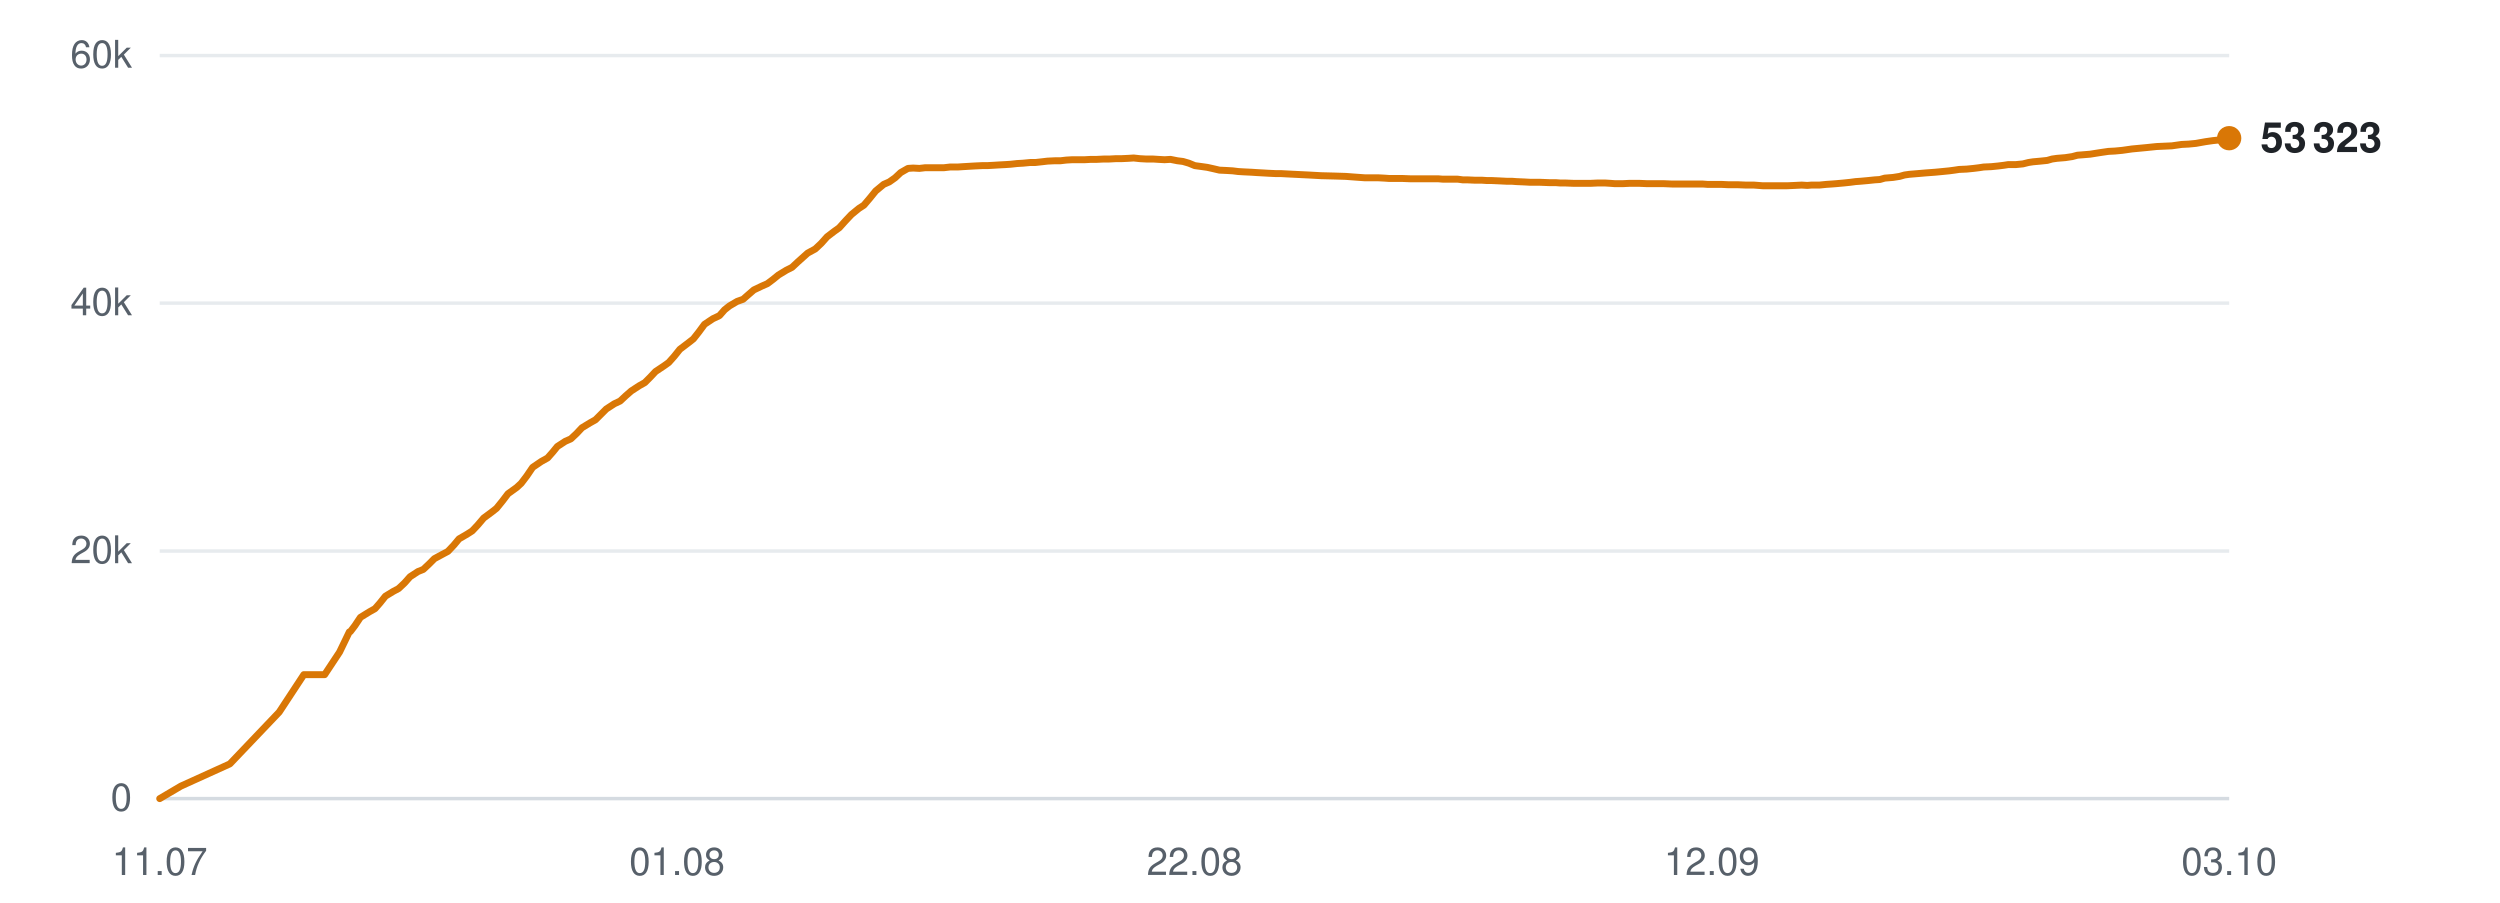
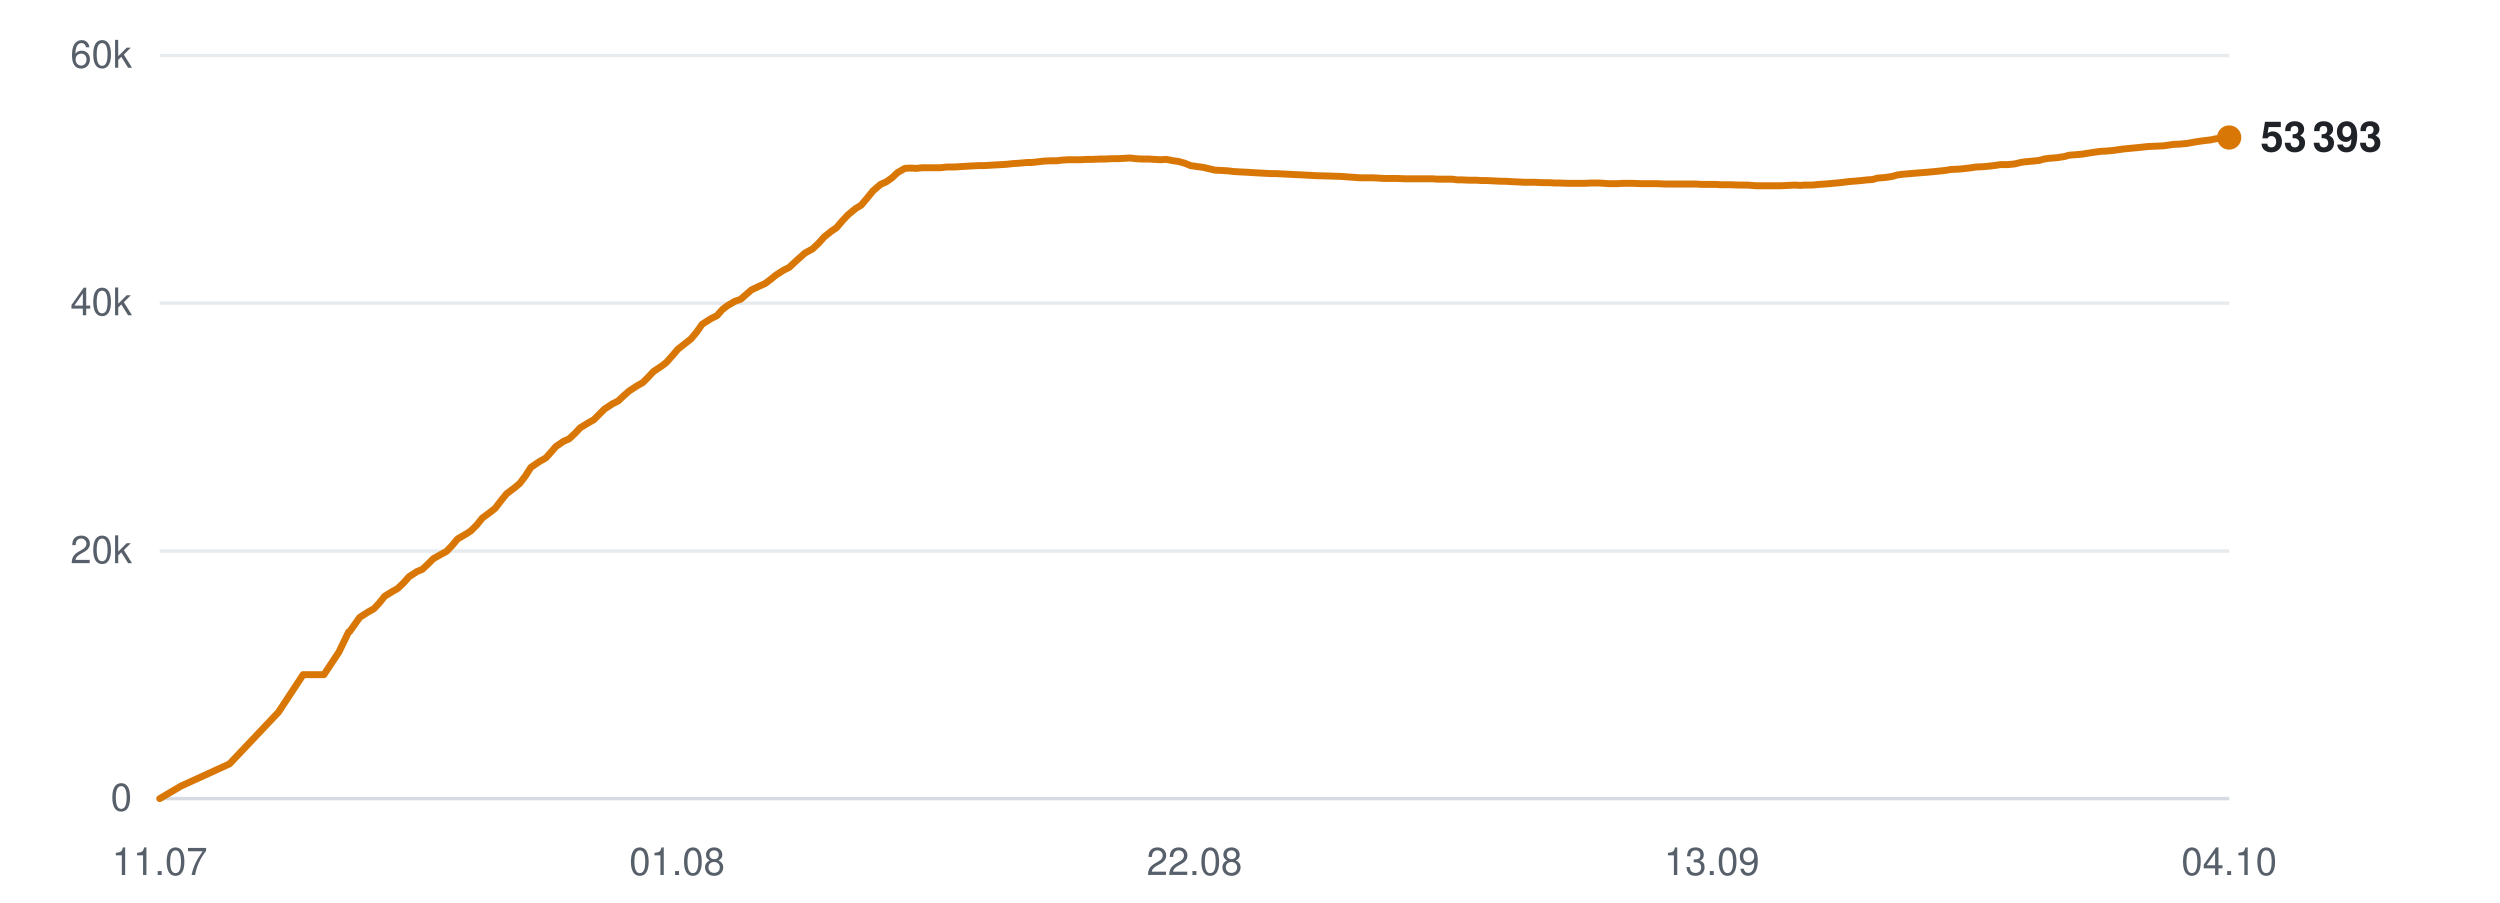
<svg xmlns="http://www.w3.org/2000/svg" viewBox="0 0 720 260" width="720" height="260" role="img" aria-label="Subscribers over time">
  <line x1="46" y1="230.0" x2="642" y2="230.0" stroke="#d0d7de" stroke-width="1" opacity="0.9" />
  <text x="38" y="233.5" text-anchor="end" font-family="-apple-system,BlinkMacSystemFont,'Segoe UI',Helvetica,Arial,sans-serif" font-size="11" fill="#57606a">0</text>
  <line x1="46" y1="158.7" x2="642" y2="158.7" stroke="#d0d7de" stroke-width="1" opacity="0.5" />
  <text x="38" y="162.2" text-anchor="end" font-family="-apple-system,BlinkMacSystemFont,'Segoe UI',Helvetica,Arial,sans-serif" font-size="11" fill="#57606a">20k</text>
  <line x1="46" y1="87.3" x2="642" y2="87.3" stroke="#d0d7de" stroke-width="1" opacity="0.5" />
  <text x="38" y="90.8" text-anchor="end" font-family="-apple-system,BlinkMacSystemFont,'Segoe UI',Helvetica,Arial,sans-serif" font-size="11" fill="#57606a">40k</text>
  <line x1="46" y1="16.0" x2="642" y2="16.0" stroke="#d0d7de" stroke-width="1" opacity="0.5" />
  <text x="38" y="19.5" text-anchor="end" font-family="-apple-system,BlinkMacSystemFont,'Segoe UI',Helvetica,Arial,sans-serif" font-size="11" fill="#57606a">60k</text>
  <text x="46.0" y="252" text-anchor="middle" font-family="-apple-system,BlinkMacSystemFont,'Segoe UI',Helvetica,Arial,sans-serif" font-size="11" fill="#57606a">11.07</text>
  <text x="195.0" y="252" text-anchor="middle" font-family="-apple-system,BlinkMacSystemFont,'Segoe UI',Helvetica,Arial,sans-serif" font-size="11" fill="#57606a">01.08</text>
  <text x="344.0" y="252" text-anchor="middle" font-family="-apple-system,BlinkMacSystemFont,'Segoe UI',Helvetica,Arial,sans-serif" font-size="11" fill="#57606a">22.08</text>
-   <text x="493.0" y="252" text-anchor="middle" font-family="-apple-system,BlinkMacSystemFont,'Segoe UI',Helvetica,Arial,sans-serif" font-size="11" fill="#57606a">12.09</text>
-   <text x="642.0" y="252" text-anchor="middle" font-family="-apple-system,BlinkMacSystemFont,'Segoe UI',Helvetica,Arial,sans-serif" font-size="11" fill="#57606a">03.10</text>
-   <polyline points="46.0,230.0 52.1,226.4 66.2,220.0 80.4,205.1 87.5,194.3 93.5,194.3 97.8,187.8 100.6,182.0 100.8,181.9 100.9,181.9 102.2,180.2 103.8,177.8 106.4,176.2 108.0,175.3 109.4,173.7 111.0,171.7 113.3,170.3 114.8,169.5 116.5,167.9 118.1,166.1 120.4,164.6 121.9,164.0 123.5,162.5 125.1,160.9 127.5,159.6 129.0,158.8 130.7,157.0 132.2,155.2 134.6,153.8 136.0,152.9 137.6,151.2 139.3,149.2 141.6,147.5 143.0,146.4 144.7,144.3 146.3,142.2 148.8,140.4 150.1,139.2 151.7,137.1 153.4,134.6 155.9,132.9 157.7,131.9 159.2,130.2 160.5,128.6 162.8,127.1 164.4,126.4 166.1,124.8 167.6,123.2 169.9,121.8 171.5,120.9 173.1,119.3 174.6,117.8 176.9,116.3 178.6,115.5 180.2,114.0 181.8,112.6 184.1,111.1 185.7,110.2 187.3,108.6 188.8,107.0 191.2,105.4 192.6,104.4 194.2,102.6 195.8,100.6 198.3,98.7 199.7,97.6 201.2,95.7 202.9,93.4 205.3,91.8 207.2,90.9 208.7,89.2 210.1,88.1 212.3,86.8 214.0,86.2 215.6,84.8 217.1,83.5 219.4,82.4 221.0,81.7 222.6,80.5 224.2,79.2 226.5,77.8 228.1,77.0 229.7,75.5 232.6,72.9 234.8,71.7 236.5,70.1 238.2,68.2 240.3,66.6 241.7,65.6 243.5,63.6 245.2,61.8 247.4,60.0 248.8,59.1 250.5,57.1 252.2,55.0 254.5,53.1 256.1,52.4 257.8,51.2 259.4,49.7 261.5,48.5 263.0,48.4 264.8,48.5 266.5,48.3 268.7,48.3 270.2,48.3 271.9,48.3 273.6,48.1 275.8,48.1 277.3,48.0 279.0,47.9 280.7,47.8 282.8,47.7 284.3,47.7 286.1,47.6 287.7,47.5 289.6,47.4 291.1,47.3 292.9,47.1 294.6,47.0 296.7,46.8 298.2,46.8 300.0,46.6 301.7,46.4 303.8,46.3 305.4,46.3 307.1,46.1 308.8,46.0 310.8,46.0 312.4,46.0 314.2,45.9 315.9,45.9 317.9,45.8 319.5,45.8 321.3,45.7 322.9,45.7 325.0,45.6 326.5,45.5 328.3,45.7 330.1,45.8 332.1,45.8 333.6,45.9 335.4,46.0 337.1,45.9 339.1,46.3 340.7,46.5 342.4,47.0 344.1,47.7 346.3,48.0 347.7,48.2 349.5,48.6 351.2,49.0 353.3,49.1 355.0,49.2 356.6,49.4 358.3,49.5 360.4,49.6 361.9,49.7 363.7,49.8 365.4,49.9 367.5,50.0 369.0,50.0 370.8,50.1 372.8,50.2 376.9,50.4 380.5,50.6 384.4,50.7 387.6,50.8 390.2,51.0 393.0,51.2 394.3,51.2 396.8,51.2 398.7,51.3 400.1,51.4 401.4,51.4 403.9,51.4 406.4,51.5 409.0,51.5 410.9,51.5 412.8,51.5 414.3,51.5 415.5,51.6 417.8,51.6 419.8,51.6 421.3,51.8 422.6,51.8 424.8,51.9 426.8,51.9 428.3,52.0 429.7,52.0 431.9,52.1 433.9,52.2 435.4,52.2 436.7,52.3 439.0,52.4 440.8,52.5 442.1,52.5 443.6,52.5 446.1,52.6 448.0,52.6 449.3,52.7 450.7,52.7 453.2,52.8 455.5,52.8 458.1,52.8 460.2,52.7 462.2,52.7 463.8,52.8 465.1,52.9 467.3,52.9 469.3,52.8 470.8,52.8 472.1,52.8 474.4,52.9 476.4,52.9 477.9,52.9 479.2,52.9 481.5,53.0 483.5,53.0 484.9,53.0 486.3,53.0 488.5,53.0 490.4,53.0 491.7,53.1 493.2,53.1 495.7,53.1 497.7,53.2 499.0,53.2 500.4,53.2 502.8,53.3 505.1,53.3 507.7,53.5 509.8,53.5 511.9,53.5 513.4,53.5 514.7,53.5 516.9,53.4 518.9,53.3 520.5,53.4 521.7,53.3 524.0,53.3 526.0,53.1 527.5,53.0 528.8,52.9 531.0,52.7 532.9,52.5 534.4,52.3 535.8,52.2 538.0,52.0 539.9,51.8 541.4,51.7 542.8,51.3 545.2,51.1 547.1,50.8 548.5,50.4 549.9,50.2 552.3,50.0 554.6,49.8 557.3,49.6 559.4,49.4 561.4,49.2 562.9,49.0 564.2,48.8 566.4,48.7 568.4,48.5 570.0,48.3 571.3,48.1 573.5,48.0 575.5,47.8 577.1,47.6 578.4,47.4 580.6,47.4 582.6,47.2 584.2,46.8 585.5,46.6 587.7,46.4 589.6,46.2 591.0,45.8 592.4,45.6 594.8,45.4 596.8,45.1 598.3,44.7 599.6,44.6 602.0,44.4 604.5,44.0 607.2,43.6 609.1,43.5 611.2,43.3 614.0,42.9 616.1,42.7 618.2,42.5 621.1,42.2 623.3,42.1 625.5,42.0 628.3,41.6 630.3,41.5 632.4,41.3 635.2,40.8 637.3,40.5 639.2,40.3 640.5,40.0 642.0,39.8" fill="none" stroke="#d97706" stroke-width="2" stroke-linejoin="round" stroke-linecap="round" />
-   <circle cx="642.0" cy="39.8" r="3.5" fill="#d97706" />
-   <text x="651.0" y="43.8" font-family="-apple-system,BlinkMacSystemFont,'Segoe UI',Helvetica,Arial,sans-serif" font-size="12" font-weight="600" fill="#1f2328">53 323</text>
+   <text x="493.0" y="252" text-anchor="middle" font-family="-apple-system,BlinkMacSystemFont,'Segoe UI',Helvetica,Arial,sans-serif" font-size="11" fill="#57606a">13.09</text>
+   <text x="642.0" y="252" text-anchor="middle" font-family="-apple-system,BlinkMacSystemFont,'Segoe UI',Helvetica,Arial,sans-serif" font-size="11" fill="#57606a">04.10</text>
+   <polyline points="46.0,230.0 52.1,226.4 66.1,220.0 80.2,205.1 87.3,194.3 93.3,194.3 97.6,187.8 100.4,182.0 100.6,181.9 100.7,181.9 101.9,180.2 103.6,177.8 106.1,176.2 107.7,175.3 109.2,173.7 110.8,171.7 113.1,170.3 114.5,169.5 116.2,167.9 117.8,166.1 120.1,164.6 121.6,164.0 123.2,162.5 124.8,160.9 127.1,159.6 128.6,158.8 130.3,157.0 131.8,155.2 134.2,153.8 135.6,152.9 137.3,151.2 138.9,149.2 141.2,147.5 142.6,146.4 144.2,144.3 145.9,142.2 148.3,140.4 149.7,139.2 151.3,137.1 152.9,134.6 155.4,132.9 157.2,131.9 158.7,130.2 160.1,128.6 162.3,127.1 163.9,126.4 165.6,124.8 167.1,123.2 169.4,121.8 171.0,120.9 172.6,119.3 174.1,117.8 176.4,116.3 178.0,115.5 179.6,114.0 181.2,112.6 183.5,111.1 185.1,110.2 186.7,108.6 188.2,107.0 190.6,105.4 191.9,104.4 193.5,102.6 195.2,100.6 197.6,98.7 199.0,97.6 200.6,95.7 202.2,93.4 204.7,91.8 206.5,90.9 208.0,89.2 209.4,88.1 211.6,86.8 213.3,86.2 214.9,84.8 216.4,83.5 218.7,82.4 220.3,81.7 221.9,80.5 223.5,79.2 225.7,77.8 227.3,77.0 228.9,75.5 231.8,72.9 234.0,71.7 235.7,70.1 237.4,68.2 239.4,66.6 240.9,65.6 242.6,63.6 244.3,61.8 246.5,60.0 248.0,59.1 249.7,57.1 251.4,55.0 253.6,53.1 255.2,52.4 256.9,51.2 258.5,49.7 260.6,48.5 262.1,48.4 263.9,48.5 265.6,48.3 267.7,48.3 269.2,48.3 271.0,48.3 272.6,48.1 274.8,48.1 276.3,48.0 278.0,47.9 279.7,47.8 281.8,47.7 283.3,47.7 285.0,47.6 286.7,47.5 288.6,47.4 290.1,47.3 291.9,47.1 293.6,47.0 295.7,46.8 297.1,46.8 298.9,46.6 300.6,46.4 302.7,46.3 304.3,46.3 306.0,46.1 307.7,46.0 309.7,46.0 311.3,46.0 313.0,45.9 314.7,45.9 316.8,45.8 318.3,45.8 320.1,45.7 321.8,45.7 323.8,45.6 325.4,45.5 327.1,45.7 328.8,45.8 330.9,45.8 332.4,45.9 334.2,46.0 335.9,45.9 337.9,46.3 339.4,46.5 341.2,47.0 342.9,47.7 345.0,48.0 346.5,48.2 348.2,48.6 349.9,49.0 352.0,49.1 353.6,49.2 355.3,49.4 357.0,49.5 359.0,49.6 360.6,49.7 362.4,49.8 364.1,49.9 366.1,50.0 367.6,50.0 369.4,50.1 371.4,50.2 375.5,50.4 379.1,50.6 383.0,50.7 386.2,50.8 388.8,51.0 391.6,51.2 392.8,51.2 395.3,51.2 397.2,51.3 398.6,51.4 399.9,51.4 402.4,51.4 404.8,51.5 407.5,51.5 409.3,51.5 411.2,51.5 412.7,51.5 414.0,51.6 416.2,51.6 418.2,51.6 419.7,51.8 421.0,51.8 423.2,51.9 425.2,51.9 426.7,52.0 428.1,52.0 430.3,52.1 432.3,52.2 433.7,52.2 435.0,52.3 437.3,52.4 439.1,52.5 440.5,52.5 442.0,52.5 444.4,52.6 446.2,52.6 447.6,52.7 449.0,52.7 451.5,52.8 453.8,52.8 456.4,52.8 458.5,52.7 460.4,52.7 462.0,52.8 463.3,52.9 465.6,52.9 467.5,52.8 469.0,52.8 470.3,52.8 472.6,52.9 474.5,52.9 476.0,52.9 477.3,52.9 479.6,53.0 481.6,53.0 483.1,53.0 484.4,53.0 486.6,53.0 488.5,53.0 489.8,53.1 491.3,53.1 493.8,53.1 495.8,53.2 497.1,53.2 498.4,53.2 500.8,53.3 503.2,53.3 505.8,53.5 507.9,53.5 509.9,53.5 511.4,53.5 512.7,53.5 514.9,53.4 516.9,53.3 518.5,53.4 519.7,53.3 521.9,53.3 524.0,53.1 525.5,53.0 526.8,52.9 529.0,52.7 530.9,52.5 532.4,52.3 533.7,52.2 536.0,52.0 537.8,51.8 539.3,51.7 540.7,51.3 543.1,51.1 545.0,50.8 546.4,50.4 547.8,50.2 550.2,50.0 552.5,49.8 555.1,49.6 557.2,49.4 559.2,49.2 560.7,49.0 562.0,48.8 564.2,48.7 566.2,48.5 567.8,48.3 569.1,48.1 571.3,48.0 573.3,47.8 574.9,47.6 576.1,47.4 578.3,47.4 580.3,47.2 581.9,46.8 583.2,46.6 585.4,46.4 587.3,46.2 588.7,45.8 590.1,45.6 592.5,45.4 594.5,45.1 595.9,44.7 597.2,44.6 599.6,44.4 602.1,44.0 604.8,43.6 606.7,43.5 608.8,43.3 611.6,42.9 613.7,42.7 615.8,42.5 618.6,42.2 620.9,42.1 623.1,42.0 625.8,41.6 627.8,41.5 629.9,41.3 632.7,40.8 634.8,40.5 636.6,40.3 638.0,40.0 639.5,39.8 642.0,39.6" fill="none" stroke="#d97706" stroke-width="2" stroke-linejoin="round" stroke-linecap="round" />
+   <circle cx="642.0" cy="39.6" r="3.5" fill="#d97706" />
+   <text x="651.0" y="43.6" font-family="-apple-system,BlinkMacSystemFont,'Segoe UI',Helvetica,Arial,sans-serif" font-size="12" font-weight="600" fill="#1f2328">53 393</text>
</svg>
